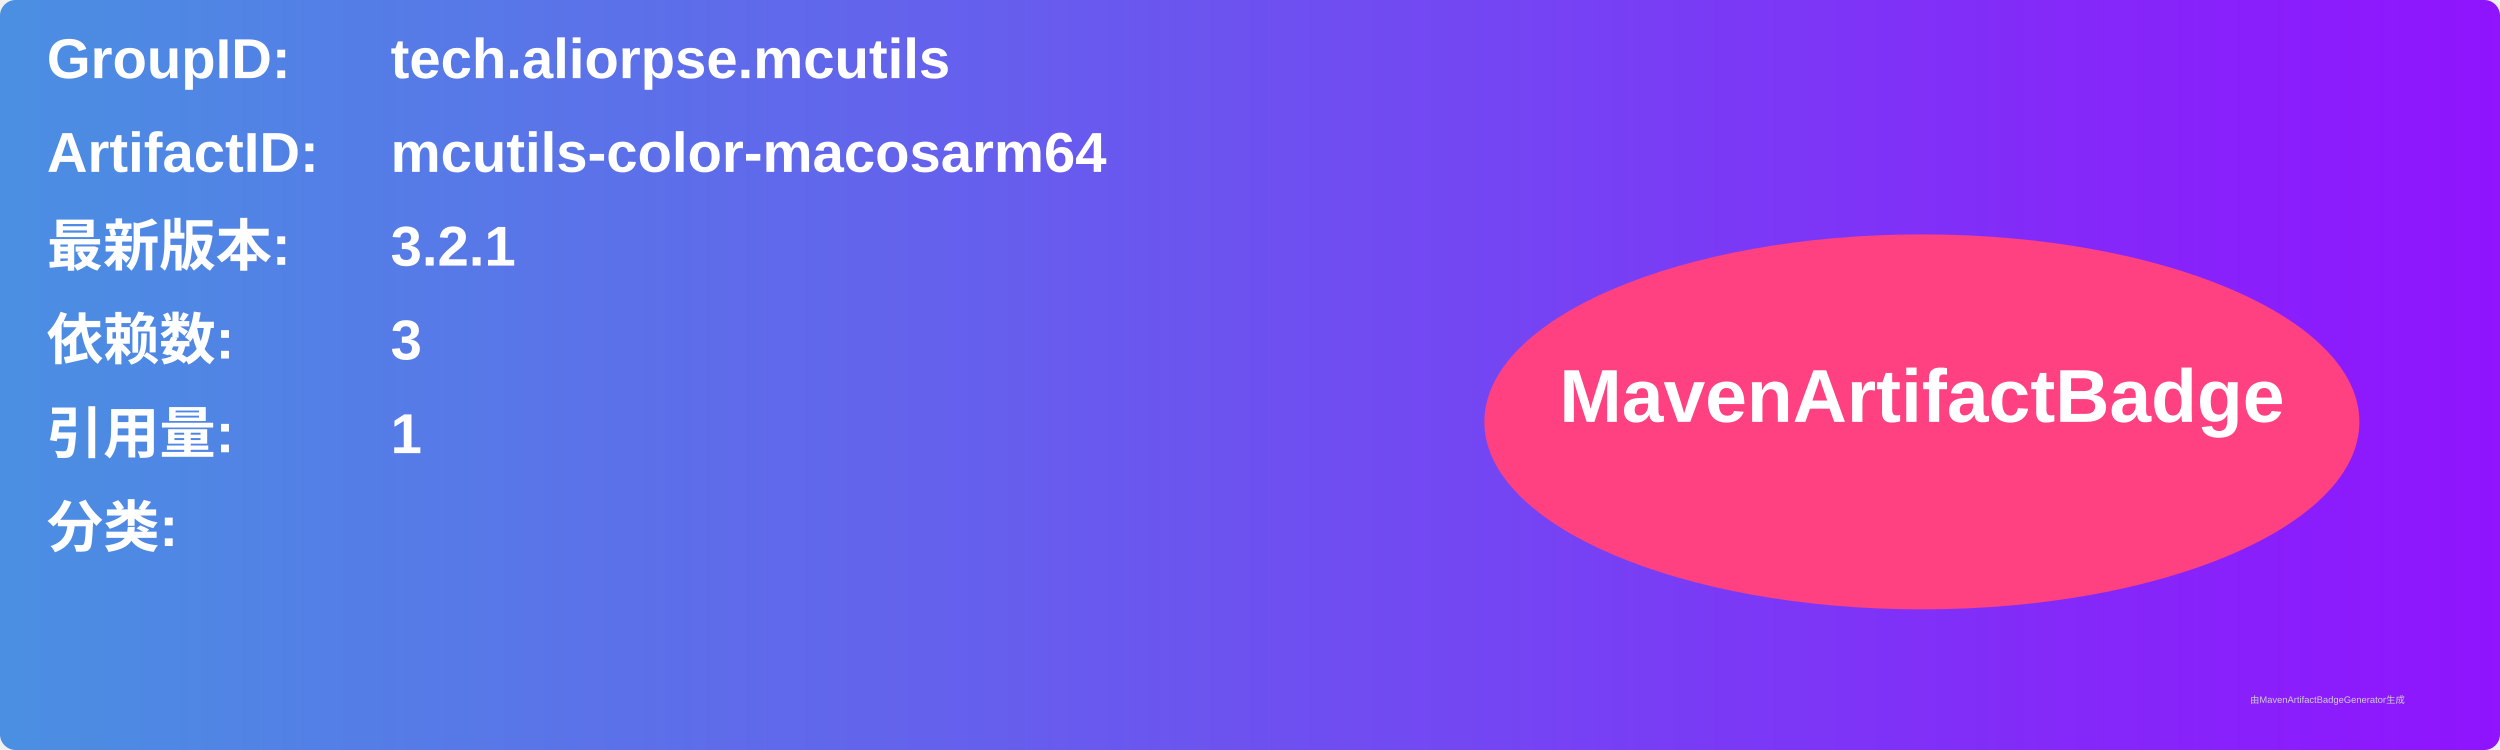
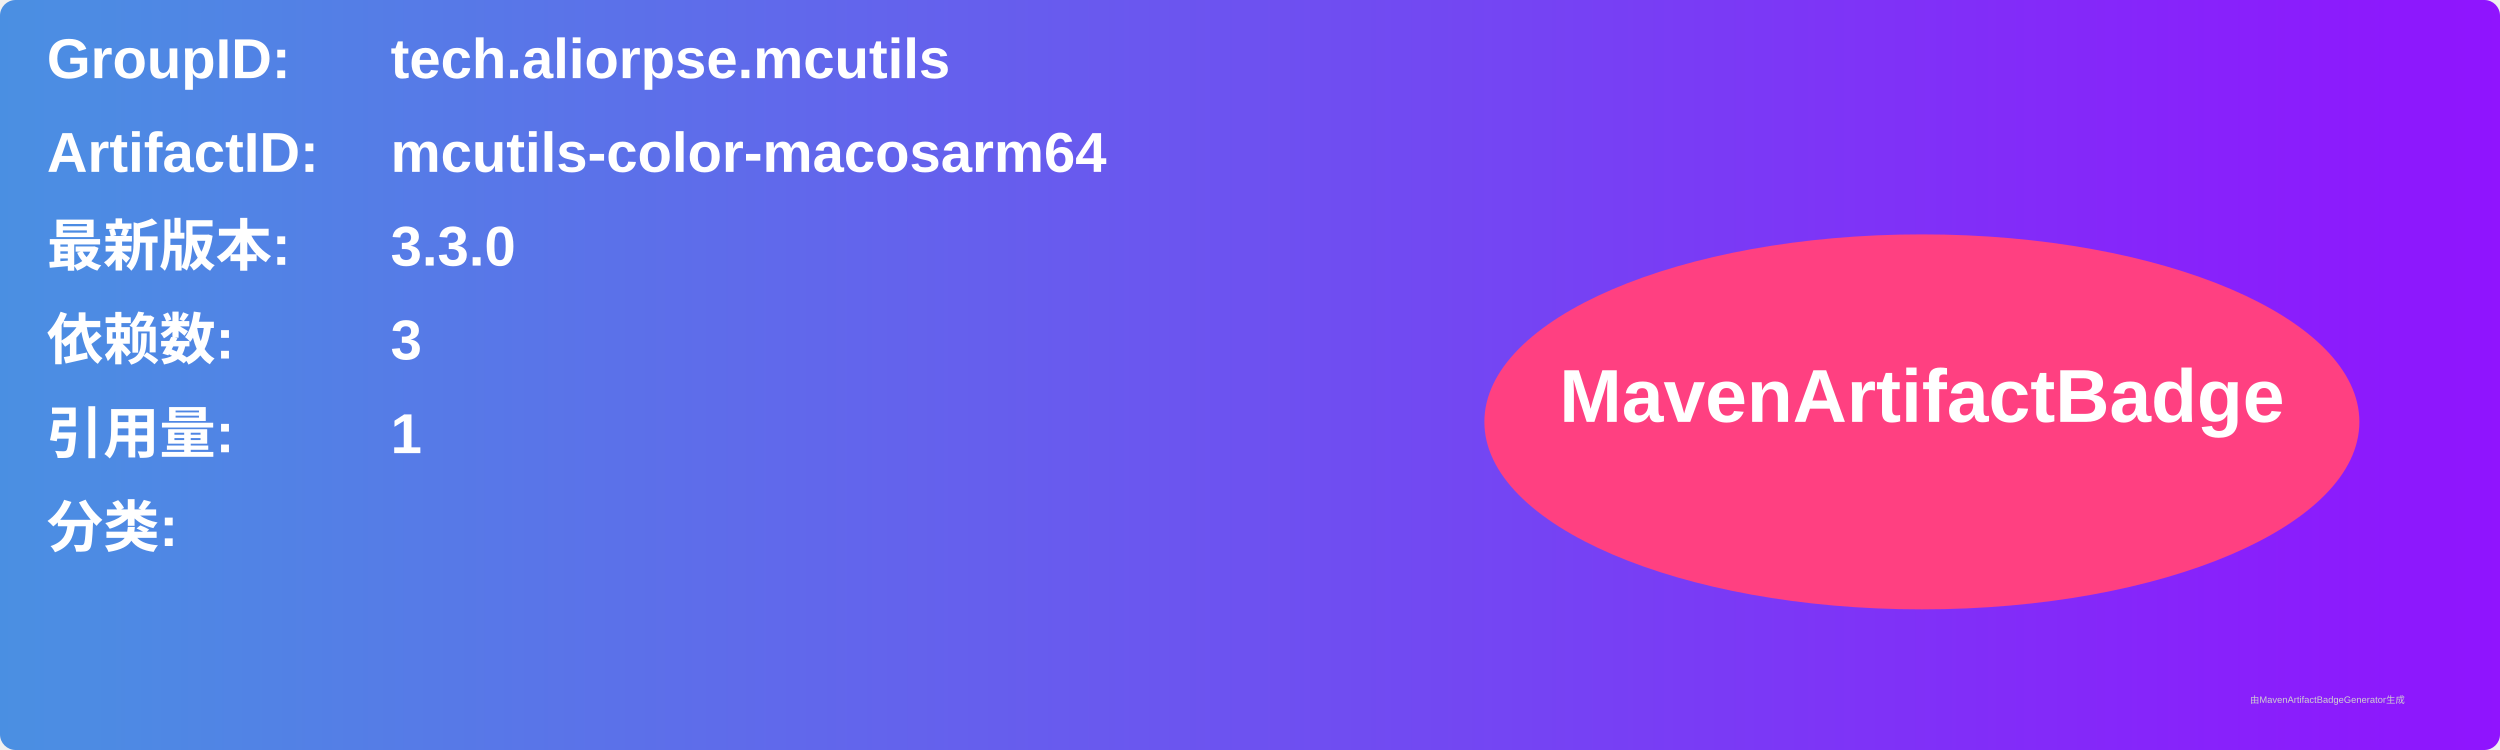
<svg xmlns="http://www.w3.org/2000/svg" width="800" height="240" viewBox="0 0 800 240">
  <linearGradient id="grad" x1="0%" y1="0%" x2="100%" y2="0%">
    <stop offset="0%" stop-color="#4a90e2" />
    <stop offset="100%" stop-color="#9013fe" />
  </linearGradient>
  <rect width="100%" height="100%" rx="5" ry="5" fill="url(#grad)" />
  <g transform="translate(15, 15)">
    <text x="0" y="10" font-family="Arial" font-size="18" fill="white" font-weight="bold" width="260">GroupID:</text>
    <text x="110" y="10" font-family="Arial" font-size="18" fill="white" font-weight="bold" width="460">tech.aliorpse.mcutils</text>
    <text x="0" y="40" font-family="Arial" font-size="18" fill="white" font-weight="bold" width="260">ArtifactID:</text>
    <text x="110" y="40" font-family="Arial" font-size="18" fill="white" font-weight="bold" width="460">mcutils-color-macosarm64</text>
    <text x="0" y="70" font-family="Arial" font-size="18" fill="white" font-weight="bold">最新版本:</text>
    <text x="110" y="70" font-family="Arial" font-size="18" fill="white" font-weight="bold">
-       <tspan font-weight="bold">3.2.1</tspan>
+       <tspan font-weight="bold">3.3.0</tspan>
    </text>
    <text x="0" y="100" font-family="Arial" font-size="18" fill="white" font-weight="bold">依赖数: </text>
    <text x="110" y="100" font-family="Arial" font-size="18" fill="white">
      <tspan font-weight="bold">3</tspan>
    </text>
    <text x="0" y="130" font-family="Arial" font-size="18" fill="white" font-weight="bold">引用量: </text>
    <text x="110" y="130" font-family="Arial" font-size="18" fill="white">
      <tspan font-weight="bold">1</tspan>
    </text>
    <text x="0" y="160" font-family="Arial" font-size="18" fill="white" font-weight="bold">分类:</text>
    <text x="10" y="190" font-family="Arial" font-size="10" fill="white">
      <tspan font-weight="bold" />
    </text>
    <ellipse cx="600" cy="120" rx="140" ry="60" fill="#ff4081" />
    <text x="600" y="120" text-anchor="middle" font-family="Arial" font-size="24" fill="white" font-weight="bold">MavenArtifactBadge</text>
  </g>
  <text x="720" y="225" font-family="Arial" font-size="3" fill="#d0d0d0">由MavenArtifactBadgeGenerator生成</text>
</svg>
